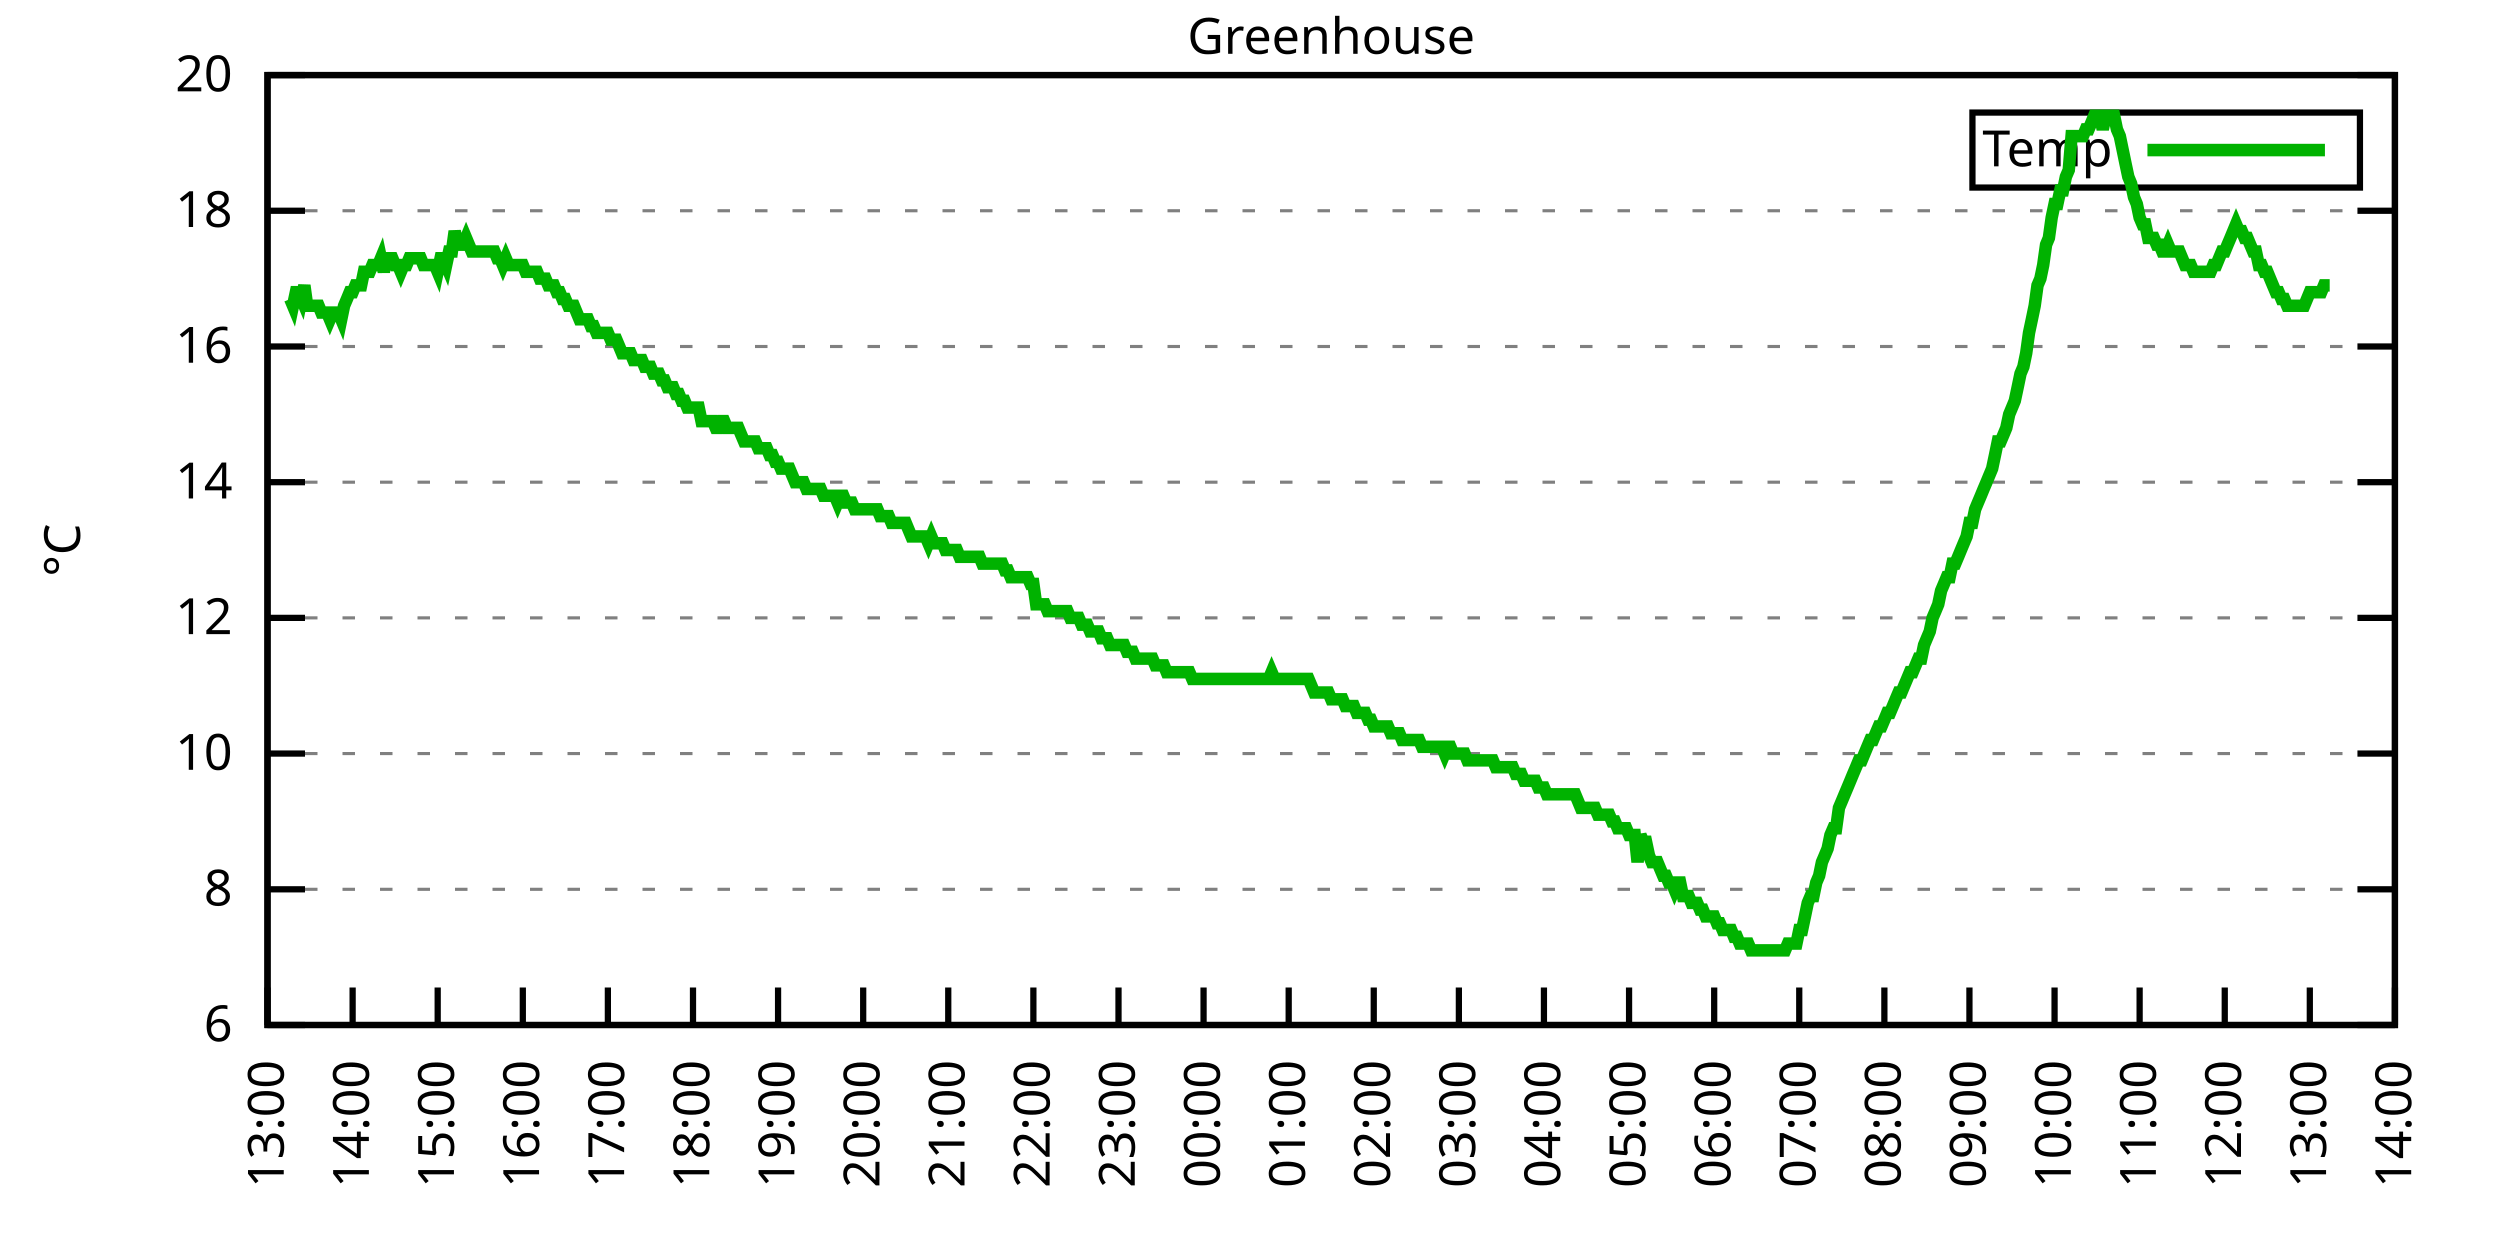
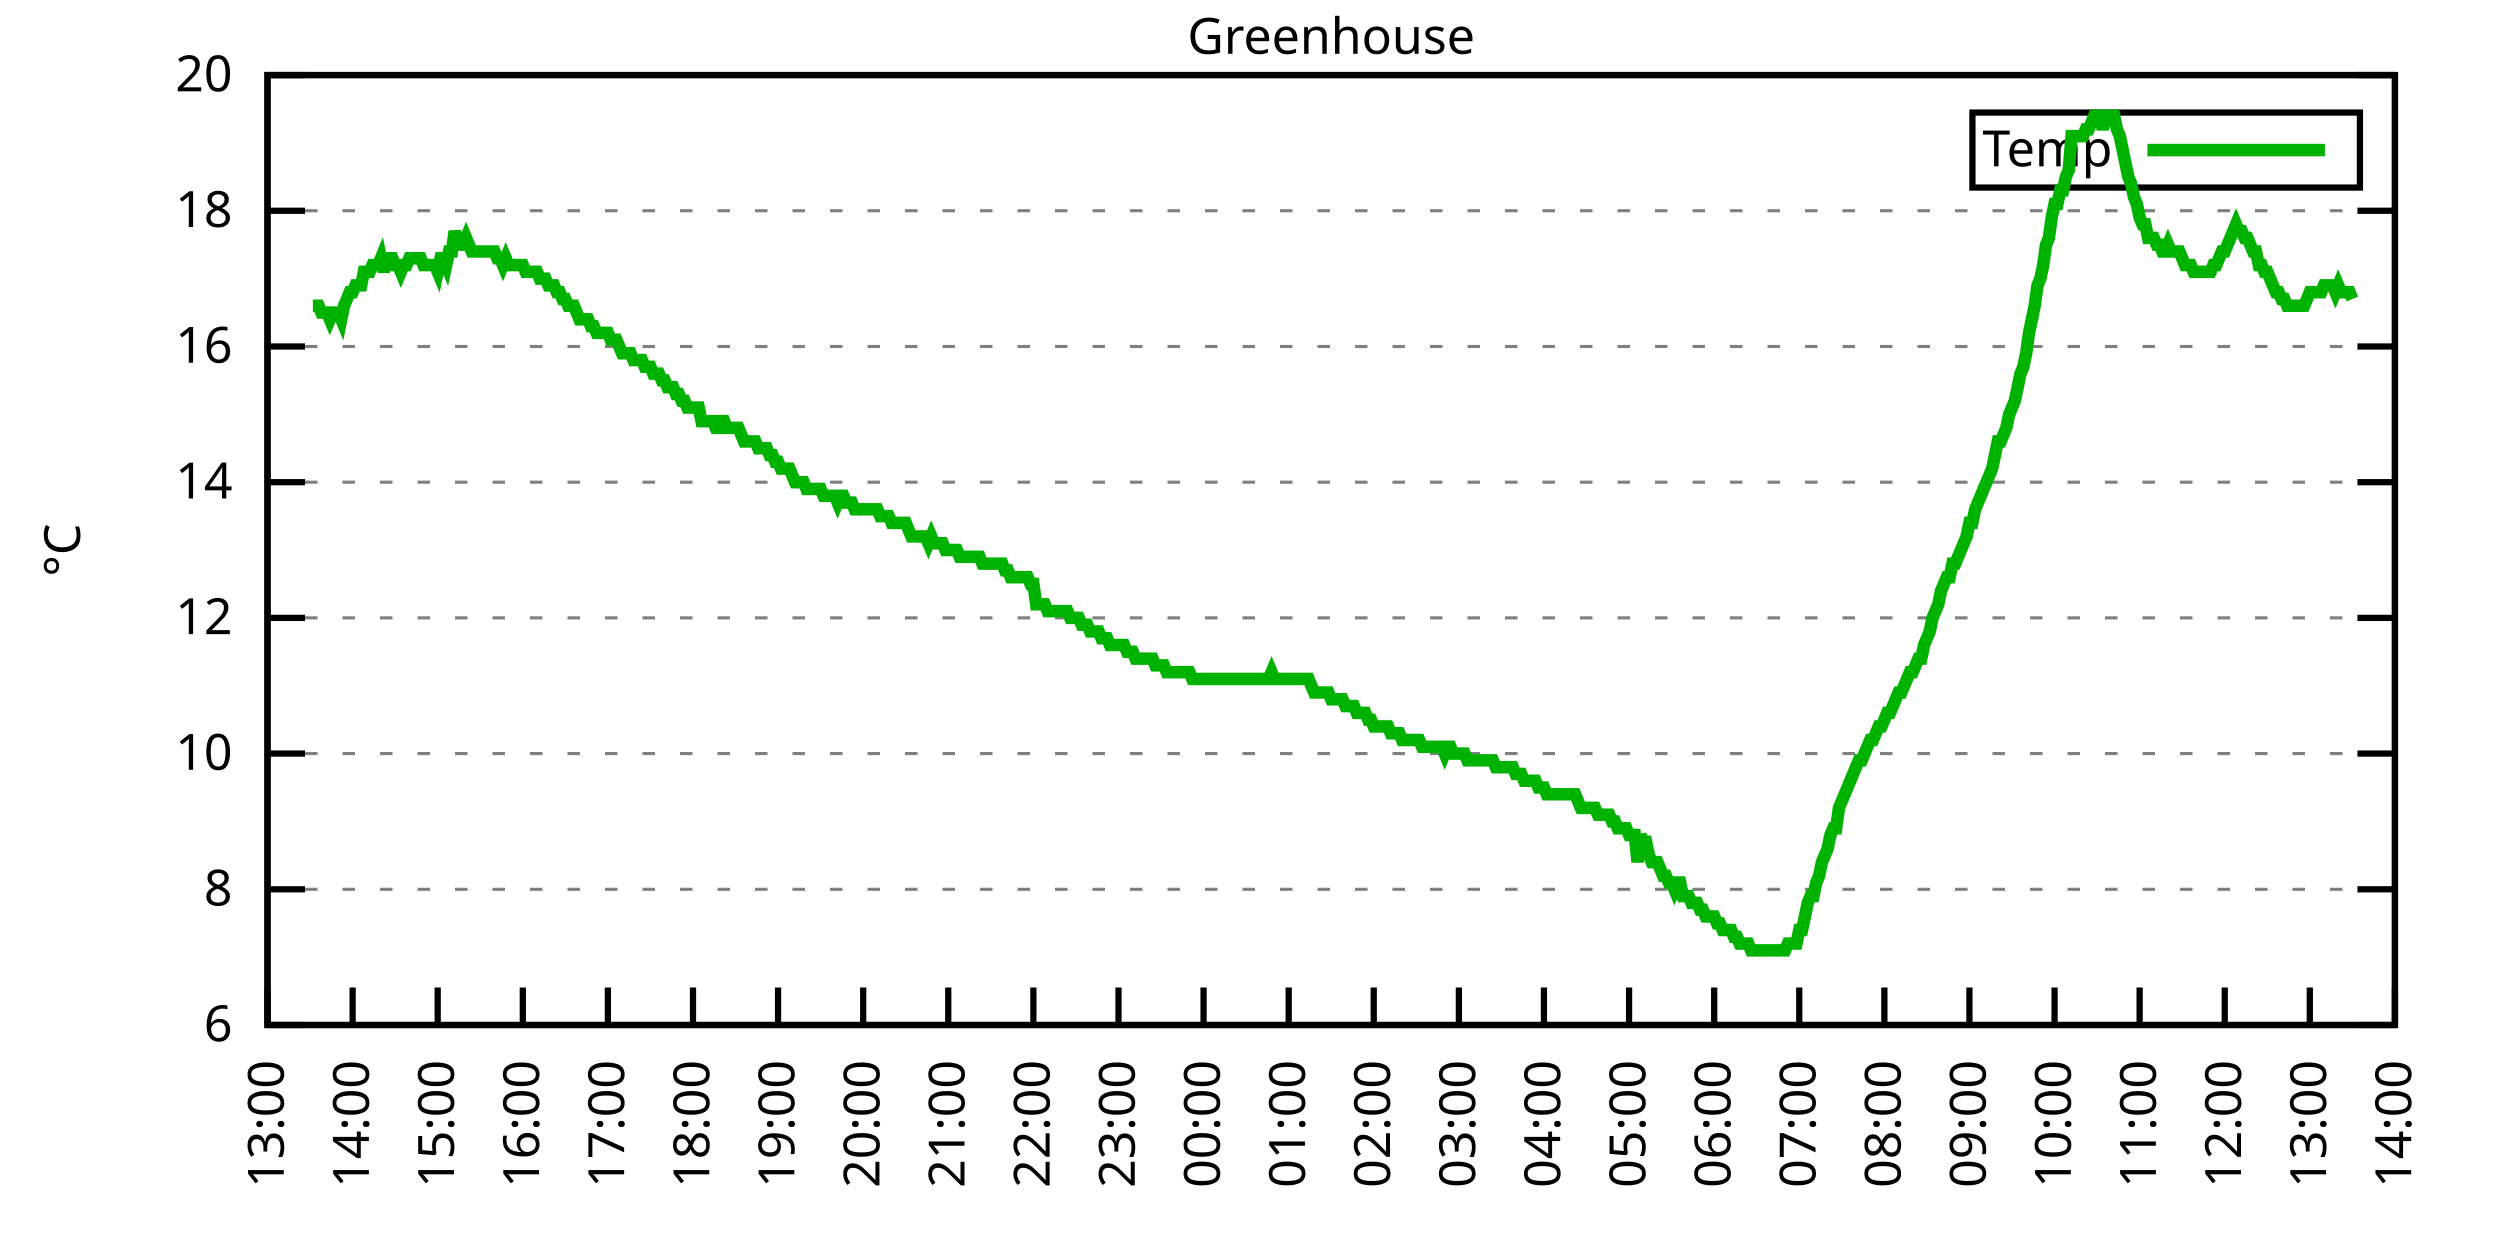
<svg xmlns="http://www.w3.org/2000/svg" xmlns:xlink="http://www.w3.org/1999/xlink" width="400" height="200" viewBox="0 0 400 200">
  <g id="gnuplot_canvas">
    <rect x="0" y="0" width="400" height="200" fill="none" />
    <defs>
      <circle id="gpDot" r="0.5" stroke-width="0.5" stroke="currentColor" />
      <path id="gpPt0" stroke-width="0.333" stroke="currentColor" d="M-1,0 h2 M0,-1 v2" />
      <path id="gpPt1" stroke-width="0.333" stroke="currentColor" d="M-1,-1 L1,1 M1,-1 L-1,1" />
      <path id="gpPt2" stroke-width="0.333" stroke="currentColor" d="M-1,0 L1,0 M0,-1 L0,1 M-1,-1 L1,1 M-1,1 L1,-1" />
      <rect id="gpPt3" stroke-width="0.333" stroke="currentColor" x="-1" y="-1" width="2" height="2" />
      <rect id="gpPt4" stroke-width="0.333" stroke="currentColor" fill="currentColor" x="-1" y="-1" width="2" height="2" />
      <circle id="gpPt5" stroke-width="0.333" stroke="currentColor" cx="0" cy="0" r="1" />
      <use xlink:href="#gpPt5" id="gpPt6" fill="currentColor" stroke="none" />
      <path id="gpPt7" stroke-width="0.333" stroke="currentColor" d="M0,-1.33 L-1.33,0.67 L1.33,0.67 z" />
      <use xlink:href="#gpPt7" id="gpPt8" fill="currentColor" stroke="none" />
      <use xlink:href="#gpPt7" id="gpPt9" stroke="currentColor" transform="rotate(180)" />
      <use xlink:href="#gpPt9" id="gpPt10" fill="currentColor" stroke="none" />
      <use xlink:href="#gpPt3" id="gpPt11" stroke="currentColor" transform="rotate(45)" />
      <use xlink:href="#gpPt11" id="gpPt12" fill="currentColor" stroke="none" />
      <path id="gpPt13" stroke-width="0.333" stroke="currentColor" d="M0,1.330 L1.265,0.411 L0.782,-1.067 L-0.782,-1.076 L-1.265,0.411 z" />
      <use xlink:href="#gpPt13" id="gpPt14" fill="currentColor" stroke="none" />
      <filter id="textbox" filterUnits="objectBoundingBox" x="0" y="0" height="1" width="1">
        <feFlood flood-color="white" flood-opacity="1" result="bgnd" />
        <feComposite in="SourceGraphic" in2="bgnd" operator="atop" />
      </filter>
      <filter id="greybox" filterUnits="objectBoundingBox" x="0" y="0" height="1" width="1">
        <feFlood flood-color="lightgrey" flood-opacity="1" result="grey" />
        <feComposite in="SourceGraphic" in2="grey" operator="atop" />
      </filter>
    </defs>
    <g fill="none" color="white" stroke="currentColor" stroke-width="1.00" stroke-linecap="butt" stroke-linejoin="miter">
</g>
    <g fill="none" color="black" stroke="currentColor" stroke-width="1.00" stroke-linecap="butt" stroke-linejoin="miter">
      <g stroke="none" shape-rendering="crispEdges">
        <polygon fill="rgb(255, 255, 255)" points="42.80,164.00 383.18,164.00 383.18,12.02 42.80,12.02 " />
      </g>
    </g>
    <g fill="none" color="black" stroke="currentColor" stroke-width="1.00" stroke-linecap="butt" stroke-linejoin="miter">
</g>
    <g fill="none" color="black" stroke="black" stroke-width="0.50" stroke-linecap="butt" stroke-linejoin="miter">
</g>
    <g fill="none" color="gray" stroke="currentColor" stroke-width="0.50" stroke-linecap="butt" stroke-linejoin="miter">
      <path stroke="gray" stroke-dasharray="2,4" class="gridline" d="M42.80,164.00 L383.19,164.00  " />
    </g>
    <g fill="none" color="gray" stroke="gray" stroke-width="1.00" stroke-linecap="butt" stroke-linejoin="miter">
</g>
    <g fill="none" color="black" stroke="currentColor" stroke-width="1.00" stroke-linecap="butt" stroke-linejoin="miter">
      <path stroke="black" d="M42.80,164.00 L48.80,164.00 M383.19,164.00 L377.19,164.00  " />
      <g transform="translate(37.20,166.60)" stroke="none" fill="black" font-family="Sans" font-size="8.00" text-anchor="end">
        <text>
          <tspan font-family="Sans"> 6</tspan>
        </text>
      </g>
    </g>
    <g fill="none" color="black" stroke="currentColor" stroke-width="1.00" stroke-linecap="butt" stroke-linejoin="miter">
</g>
    <g fill="none" color="black" stroke="black" stroke-width="0.50" stroke-linecap="butt" stroke-linejoin="miter">
</g>
    <g fill="none" color="gray" stroke="currentColor" stroke-width="0.50" stroke-linecap="butt" stroke-linejoin="miter">
      <path stroke="gray" stroke-dasharray="2,4" class="gridline" d="M42.80,142.29 L383.19,142.29  " />
    </g>
    <g fill="none" color="gray" stroke="gray" stroke-width="1.00" stroke-linecap="butt" stroke-linejoin="miter">
</g>
    <g fill="none" color="black" stroke="currentColor" stroke-width="1.00" stroke-linecap="butt" stroke-linejoin="miter">
      <path stroke="black" d="M42.80,142.29 L48.80,142.29 M383.19,142.29 L377.19,142.29  " />
      <g transform="translate(37.20,144.89)" stroke="none" fill="black" font-family="Sans" font-size="8.00" text-anchor="end">
        <text>
          <tspan font-family="Sans"> 8</tspan>
        </text>
      </g>
    </g>
    <g fill="none" color="black" stroke="currentColor" stroke-width="1.00" stroke-linecap="butt" stroke-linejoin="miter">
</g>
    <g fill="none" color="black" stroke="black" stroke-width="0.50" stroke-linecap="butt" stroke-linejoin="miter">
</g>
    <g fill="none" color="gray" stroke="currentColor" stroke-width="0.50" stroke-linecap="butt" stroke-linejoin="miter">
      <path stroke="gray" stroke-dasharray="2,4" class="gridline" d="M42.80,120.57 L383.19,120.57  " />
    </g>
    <g fill="none" color="gray" stroke="gray" stroke-width="1.00" stroke-linecap="butt" stroke-linejoin="miter">
</g>
    <g fill="none" color="black" stroke="currentColor" stroke-width="1.00" stroke-linecap="butt" stroke-linejoin="miter">
      <path stroke="black" d="M42.80,120.57 L48.80,120.57 M383.19,120.57 L377.19,120.57  " />
      <g transform="translate(37.20,123.17)" stroke="none" fill="black" font-family="Sans" font-size="8.00" text-anchor="end">
        <text>
          <tspan font-family="Sans"> 10</tspan>
        </text>
      </g>
    </g>
    <g fill="none" color="black" stroke="currentColor" stroke-width="1.00" stroke-linecap="butt" stroke-linejoin="miter">
</g>
    <g fill="none" color="black" stroke="black" stroke-width="0.50" stroke-linecap="butt" stroke-linejoin="miter">
</g>
    <g fill="none" color="gray" stroke="currentColor" stroke-width="0.50" stroke-linecap="butt" stroke-linejoin="miter">
      <path stroke="gray" stroke-dasharray="2,4" class="gridline" d="M42.80,98.86 L383.19,98.86  " />
    </g>
    <g fill="none" color="gray" stroke="gray" stroke-width="1.00" stroke-linecap="butt" stroke-linejoin="miter">
</g>
    <g fill="none" color="black" stroke="currentColor" stroke-width="1.00" stroke-linecap="butt" stroke-linejoin="miter">
      <path stroke="black" d="M42.80,98.86 L48.80,98.86 M383.19,98.86 L377.19,98.86  " />
      <g transform="translate(37.20,101.46)" stroke="none" fill="black" font-family="Sans" font-size="8.00" text-anchor="end">
        <text>
          <tspan font-family="Sans"> 12</tspan>
        </text>
      </g>
    </g>
    <g fill="none" color="black" stroke="currentColor" stroke-width="1.00" stroke-linecap="butt" stroke-linejoin="miter">
</g>
    <g fill="none" color="black" stroke="black" stroke-width="0.50" stroke-linecap="butt" stroke-linejoin="miter">
</g>
    <g fill="none" color="gray" stroke="currentColor" stroke-width="0.50" stroke-linecap="butt" stroke-linejoin="miter">
      <path stroke="gray" stroke-dasharray="2,4" class="gridline" d="M42.80,77.15 L383.19,77.15  " />
    </g>
    <g fill="none" color="gray" stroke="gray" stroke-width="1.00" stroke-linecap="butt" stroke-linejoin="miter">
</g>
    <g fill="none" color="black" stroke="currentColor" stroke-width="1.00" stroke-linecap="butt" stroke-linejoin="miter">
      <path stroke="black" d="M42.80,77.15 L48.80,77.15 M383.19,77.15 L377.19,77.15  " />
      <g transform="translate(37.20,79.75)" stroke="none" fill="black" font-family="Sans" font-size="8.00" text-anchor="end">
        <text>
          <tspan font-family="Sans"> 14</tspan>
        </text>
      </g>
    </g>
    <g fill="none" color="black" stroke="currentColor" stroke-width="1.00" stroke-linecap="butt" stroke-linejoin="miter">
</g>
    <g fill="none" color="black" stroke="black" stroke-width="0.50" stroke-linecap="butt" stroke-linejoin="miter">
</g>
    <g fill="none" color="gray" stroke="currentColor" stroke-width="0.50" stroke-linecap="butt" stroke-linejoin="miter">
      <path stroke="gray" stroke-dasharray="2,4" class="gridline" d="M42.80,55.44 L383.19,55.44  " />
    </g>
    <g fill="none" color="gray" stroke="gray" stroke-width="1.00" stroke-linecap="butt" stroke-linejoin="miter">
</g>
    <g fill="none" color="black" stroke="currentColor" stroke-width="1.00" stroke-linecap="butt" stroke-linejoin="miter">
      <path stroke="black" d="M42.80,55.44 L48.80,55.44 M383.19,55.44 L377.19,55.44  " />
      <g transform="translate(37.20,58.04)" stroke="none" fill="black" font-family="Sans" font-size="8.00" text-anchor="end">
        <text>
          <tspan font-family="Sans"> 16</tspan>
        </text>
      </g>
    </g>
    <g fill="none" color="black" stroke="currentColor" stroke-width="1.00" stroke-linecap="butt" stroke-linejoin="miter">
</g>
    <g fill="none" color="black" stroke="black" stroke-width="0.50" stroke-linecap="butt" stroke-linejoin="miter">
</g>
    <g fill="none" color="gray" stroke="currentColor" stroke-width="0.50" stroke-linecap="butt" stroke-linejoin="miter">
      <path stroke="gray" stroke-dasharray="2,4" class="gridline" d="M42.80,33.72 L383.19,33.72  " />
    </g>
    <g fill="none" color="gray" stroke="gray" stroke-width="1.00" stroke-linecap="butt" stroke-linejoin="miter">
</g>
    <g fill="none" color="black" stroke="currentColor" stroke-width="1.00" stroke-linecap="butt" stroke-linejoin="miter">
      <path stroke="black" d="M42.80,33.72 L48.80,33.72 M383.19,33.72 L377.19,33.72  " />
      <g transform="translate(37.20,36.32)" stroke="none" fill="black" font-family="Sans" font-size="8.00" text-anchor="end">
        <text>
          <tspan font-family="Sans"> 18</tspan>
        </text>
      </g>
    </g>
    <g fill="none" color="black" stroke="currentColor" stroke-width="1.00" stroke-linecap="butt" stroke-linejoin="miter">
</g>
    <g fill="none" color="black" stroke="black" stroke-width="0.50" stroke-linecap="butt" stroke-linejoin="miter">
</g>
    <g fill="none" color="gray" stroke="currentColor" stroke-width="0.50" stroke-linecap="butt" stroke-linejoin="miter">
      <path stroke="gray" stroke-dasharray="2,4" class="gridline" d="M42.80,12.01 L383.19,12.01  " />
    </g>
    <g fill="none" color="gray" stroke="gray" stroke-width="1.00" stroke-linecap="butt" stroke-linejoin="miter">
</g>
    <g fill="none" color="black" stroke="currentColor" stroke-width="1.00" stroke-linecap="butt" stroke-linejoin="miter">
      <path stroke="black" d="M42.80,12.01 L48.80,12.01 M383.19,12.01 L377.19,12.01  " />
      <g transform="translate(37.20,14.61)" stroke="none" fill="black" font-family="Sans" font-size="8.00" text-anchor="end">
        <text>
          <tspan font-family="Sans"> 20</tspan>
        </text>
      </g>
    </g>
    <g fill="none" color="black" stroke="currentColor" stroke-width="1.00" stroke-linecap="butt" stroke-linejoin="miter">
      <path stroke="black" d="M42.80,164.00 L42.80,158.00  " />
      <g transform="translate(45.40,169.60) rotate(270.00)" stroke="none" fill="black" font-family="Sans" font-size="8.00" text-anchor="end">
        <text>
          <tspan font-family="Sans">13:00</tspan>
        </text>
      </g>
    </g>
    <g fill="none" color="black" stroke="currentColor" stroke-width="1.00" stroke-linecap="butt" stroke-linejoin="miter">
      <path stroke="black" d="M56.42,164.00 L56.42,158.00  " />
      <g transform="translate(59.02,169.60) rotate(270.00)" stroke="none" fill="black" font-family="Sans" font-size="8.00" text-anchor="end">
        <text>
          <tspan font-family="Sans">14:00</tspan>
        </text>
      </g>
    </g>
    <g fill="none" color="black" stroke="currentColor" stroke-width="1.00" stroke-linecap="butt" stroke-linejoin="miter">
      <path stroke="black" d="M70.03,164.00 L70.03,158.00  " />
      <g transform="translate(72.63,169.60) rotate(270.00)" stroke="none" fill="black" font-family="Sans" font-size="8.00" text-anchor="end">
        <text>
          <tspan font-family="Sans">15:00</tspan>
        </text>
      </g>
    </g>
    <g fill="none" color="black" stroke="currentColor" stroke-width="1.00" stroke-linecap="butt" stroke-linejoin="miter">
      <path stroke="black" d="M83.65,164.00 L83.65,158.00  " />
      <g transform="translate(86.25,169.60) rotate(270.00)" stroke="none" fill="black" font-family="Sans" font-size="8.00" text-anchor="end">
        <text>
          <tspan font-family="Sans">16:00</tspan>
        </text>
      </g>
    </g>
    <g fill="none" color="black" stroke="currentColor" stroke-width="1.00" stroke-linecap="butt" stroke-linejoin="miter">
      <path stroke="black" d="M97.26,164.00 L97.26,158.00  " />
      <g transform="translate(99.86,169.60) rotate(270.00)" stroke="none" fill="black" font-family="Sans" font-size="8.00" text-anchor="end">
        <text>
          <tspan font-family="Sans">17:00</tspan>
        </text>
      </g>
    </g>
    <g fill="none" color="black" stroke="currentColor" stroke-width="1.00" stroke-linecap="butt" stroke-linejoin="miter">
      <path stroke="black" d="M110.88,164.00 L110.88,158.00  " />
      <g transform="translate(113.48,169.60) rotate(270.00)" stroke="none" fill="black" font-family="Sans" font-size="8.00" text-anchor="end">
        <text>
          <tspan font-family="Sans">18:00</tspan>
        </text>
      </g>
    </g>
    <g fill="none" color="black" stroke="currentColor" stroke-width="1.00" stroke-linecap="butt" stroke-linejoin="miter">
      <path stroke="black" d="M124.49,164.00 L124.49,158.00  " />
      <g transform="translate(127.09,169.60) rotate(270.00)" stroke="none" fill="black" font-family="Sans" font-size="8.00" text-anchor="end">
        <text>
          <tspan font-family="Sans">19:00</tspan>
        </text>
      </g>
    </g>
    <g fill="none" color="black" stroke="currentColor" stroke-width="1.00" stroke-linecap="butt" stroke-linejoin="miter">
      <path stroke="black" d="M138.11,164.00 L138.11,158.00  " />
      <g transform="translate(140.71,169.60) rotate(270.00)" stroke="none" fill="black" font-family="Sans" font-size="8.00" text-anchor="end">
        <text>
          <tspan font-family="Sans">20:00</tspan>
        </text>
      </g>
    </g>
    <g fill="none" color="black" stroke="currentColor" stroke-width="1.00" stroke-linecap="butt" stroke-linejoin="miter">
      <path stroke="black" d="M151.72,164.00 L151.72,158.00  " />
      <g transform="translate(154.32,169.60) rotate(270.00)" stroke="none" fill="black" font-family="Sans" font-size="8.00" text-anchor="end">
        <text>
          <tspan font-family="Sans">21:00</tspan>
        </text>
      </g>
    </g>
    <g fill="none" color="black" stroke="currentColor" stroke-width="1.00" stroke-linecap="butt" stroke-linejoin="miter">
      <path stroke="black" d="M165.34,164.00 L165.34,158.00  " />
      <g transform="translate(167.94,169.60) rotate(270.00)" stroke="none" fill="black" font-family="Sans" font-size="8.00" text-anchor="end">
        <text>
          <tspan font-family="Sans">22:00</tspan>
        </text>
      </g>
    </g>
    <g fill="none" color="black" stroke="currentColor" stroke-width="1.00" stroke-linecap="butt" stroke-linejoin="miter">
      <path stroke="black" d="M178.96,164.00 L178.96,158.00  " />
      <g transform="translate(181.56,169.60) rotate(270.00)" stroke="none" fill="black" font-family="Sans" font-size="8.00" text-anchor="end">
        <text>
          <tspan font-family="Sans">23:00</tspan>
        </text>
      </g>
    </g>
    <g fill="none" color="black" stroke="currentColor" stroke-width="1.00" stroke-linecap="butt" stroke-linejoin="miter">
      <path stroke="black" d="M192.57,164.00 L192.57,158.00  " />
      <g transform="translate(195.17,169.60) rotate(270.00)" stroke="none" fill="black" font-family="Sans" font-size="8.00" text-anchor="end">
        <text>
          <tspan font-family="Sans">00:00</tspan>
        </text>
      </g>
    </g>
    <g fill="none" color="black" stroke="currentColor" stroke-width="1.00" stroke-linecap="butt" stroke-linejoin="miter">
      <path stroke="black" d="M206.19,164.00 L206.19,158.00  " />
      <g transform="translate(208.79,169.60) rotate(270.00)" stroke="none" fill="black" font-family="Sans" font-size="8.00" text-anchor="end">
        <text>
          <tspan font-family="Sans">01:00</tspan>
        </text>
      </g>
    </g>
    <g fill="none" color="black" stroke="currentColor" stroke-width="1.00" stroke-linecap="butt" stroke-linejoin="miter">
      <path stroke="black" d="M219.80,164.00 L219.80,158.00  " />
      <g transform="translate(222.40,169.60) rotate(270.00)" stroke="none" fill="black" font-family="Sans" font-size="8.00" text-anchor="end">
        <text>
          <tspan font-family="Sans">02:00</tspan>
        </text>
      </g>
    </g>
    <g fill="none" color="black" stroke="currentColor" stroke-width="1.00" stroke-linecap="butt" stroke-linejoin="miter">
      <path stroke="black" d="M233.42,164.00 L233.42,158.00  " />
      <g transform="translate(236.02,169.60) rotate(270.00)" stroke="none" fill="black" font-family="Sans" font-size="8.00" text-anchor="end">
        <text>
          <tspan font-family="Sans">03:00</tspan>
        </text>
      </g>
    </g>
    <g fill="none" color="black" stroke="currentColor" stroke-width="1.00" stroke-linecap="butt" stroke-linejoin="miter">
      <path stroke="black" d="M247.03,164.00 L247.03,158.00  " />
      <g transform="translate(249.63,169.60) rotate(270.00)" stroke="none" fill="black" font-family="Sans" font-size="8.00" text-anchor="end">
        <text>
          <tspan font-family="Sans">04:00</tspan>
        </text>
      </g>
    </g>
    <g fill="none" color="black" stroke="currentColor" stroke-width="1.00" stroke-linecap="butt" stroke-linejoin="miter">
      <path stroke="black" d="M260.65,164.00 L260.65,158.00  " />
      <g transform="translate(263.25,169.60) rotate(270.00)" stroke="none" fill="black" font-family="Sans" font-size="8.00" text-anchor="end">
        <text>
          <tspan font-family="Sans">05:00</tspan>
        </text>
      </g>
    </g>
    <g fill="none" color="black" stroke="currentColor" stroke-width="1.00" stroke-linecap="butt" stroke-linejoin="miter">
      <path stroke="black" d="M274.27,164.00 L274.27,158.00  " />
      <g transform="translate(276.87,169.60) rotate(270.00)" stroke="none" fill="black" font-family="Sans" font-size="8.00" text-anchor="end">
        <text>
          <tspan font-family="Sans">06:00</tspan>
        </text>
      </g>
    </g>
    <g fill="none" color="black" stroke="currentColor" stroke-width="1.00" stroke-linecap="butt" stroke-linejoin="miter">
      <path stroke="black" d="M287.88,164.00 L287.88,158.00  " />
      <g transform="translate(290.48,169.60) rotate(270.00)" stroke="none" fill="black" font-family="Sans" font-size="8.00" text-anchor="end">
        <text>
          <tspan font-family="Sans">07:00</tspan>
        </text>
      </g>
    </g>
    <g fill="none" color="black" stroke="currentColor" stroke-width="1.00" stroke-linecap="butt" stroke-linejoin="miter">
      <path stroke="black" d="M301.50,164.00 L301.50,158.00  " />
      <g transform="translate(304.10,169.60) rotate(270.00)" stroke="none" fill="black" font-family="Sans" font-size="8.00" text-anchor="end">
        <text>
          <tspan font-family="Sans">08:00</tspan>
        </text>
      </g>
    </g>
    <g fill="none" color="black" stroke="currentColor" stroke-width="1.00" stroke-linecap="butt" stroke-linejoin="miter">
      <path stroke="black" d="M315.11,164.00 L315.11,158.00  " />
      <g transform="translate(317.71,169.60) rotate(270.00)" stroke="none" fill="black" font-family="Sans" font-size="8.00" text-anchor="end">
        <text>
          <tspan font-family="Sans">09:00</tspan>
        </text>
      </g>
    </g>
    <g fill="none" color="black" stroke="currentColor" stroke-width="1.00" stroke-linecap="butt" stroke-linejoin="miter">
      <path stroke="black" d="M328.73,164.00 L328.73,158.00  " />
      <g transform="translate(331.33,169.60) rotate(270.00)" stroke="none" fill="black" font-family="Sans" font-size="8.00" text-anchor="end">
        <text>
          <tspan font-family="Sans">10:00</tspan>
        </text>
      </g>
    </g>
    <g fill="none" color="black" stroke="currentColor" stroke-width="1.00" stroke-linecap="butt" stroke-linejoin="miter">
      <path stroke="black" d="M342.34,164.00 L342.34,158.00  " />
      <g transform="translate(344.94,169.60) rotate(270.00)" stroke="none" fill="black" font-family="Sans" font-size="8.00" text-anchor="end">
        <text>
          <tspan font-family="Sans">11:00</tspan>
        </text>
      </g>
    </g>
    <g fill="none" color="black" stroke="currentColor" stroke-width="1.00" stroke-linecap="butt" stroke-linejoin="miter">
      <path stroke="black" d="M355.96,164.00 L355.96,158.00  " />
      <g transform="translate(358.56,169.60) rotate(270.00)" stroke="none" fill="black" font-family="Sans" font-size="8.00" text-anchor="end">
        <text>
          <tspan font-family="Sans">12:00</tspan>
        </text>
      </g>
    </g>
    <g fill="none" color="black" stroke="currentColor" stroke-width="1.00" stroke-linecap="butt" stroke-linejoin="miter">
      <path stroke="black" d="M369.57,164.00 L369.57,158.00  " />
      <g transform="translate(372.17,169.60) rotate(270.00)" stroke="none" fill="black" font-family="Sans" font-size="8.00" text-anchor="end">
        <text>
          <tspan font-family="Sans">13:00</tspan>
        </text>
      </g>
    </g>
    <g fill="none" color="black" stroke="currentColor" stroke-width="1.00" stroke-linecap="butt" stroke-linejoin="miter">
      <path stroke="black" d="M383.19,164.00 L383.19,158.00  " />
      <g transform="translate(385.79,169.60) rotate(270.00)" stroke="none" fill="black" font-family="Sans" font-size="8.00" text-anchor="end">
        <text>
          <tspan font-family="Sans">14:00</tspan>
        </text>
      </g>
    </g>
    <g fill="none" color="black" stroke="currentColor" stroke-width="1.00" stroke-linecap="butt" stroke-linejoin="miter">
</g>
    <g fill="none" color="black" stroke="currentColor" stroke-width="1.00" stroke-linecap="butt" stroke-linejoin="miter">
      <path stroke="black" d="M42.80,12.01 L42.80,164.00 L383.19,164.00 L383.19,12.01 L42.80,12.01 Z  " />
    </g>
    <g fill="none" color="black" stroke="currentColor" stroke-width="1.00" stroke-linecap="butt" stroke-linejoin="miter">
</g>
    <g fill="none" color="black" stroke="currentColor" stroke-width="1.00" stroke-linecap="butt" stroke-linejoin="miter">
      <path stroke="black" d="M315.59,30.01 L315.59,18.01 L377.59,18.01 L377.59,30.01 L315.59,30.01 Z  " />
    </g>
    <g id="Greenhouse_plot_1">
      <g fill="none" color="white" stroke="black" stroke-width="2.00" stroke-linecap="butt" stroke-linejoin="miter">
</g>
      <g fill="none" color="black" stroke="currentColor" stroke-width="2.00" stroke-linecap="butt" stroke-linejoin="miter">
        <g transform="translate(337.99,26.61)" stroke="none" fill="black" font-family="Sans" font-size="8.00" text-anchor="end">
          <text>
            <tspan font-family="Sans">Temp</tspan>
          </text>
        </g>
      </g>
      <g fill="none" color="black" stroke="currentColor" stroke-width="2.00" stroke-linecap="butt" stroke-linejoin="miter">
-         <path stroke="rgb(  0, 178,   0)" d="M343.59,24.01 L371.99,24.01 M46.43,47.84 L46.88,48.92 L47.34,46.75 L47.79,46.75 L48.25,47.84 L48.70,45.66   L49.15,48.92 L49.61,48.92 L50.06,48.92 L50.52,48.92 L50.97,48.92 L51.42,50.01 L51.88,50.01 L52.33,50.01   L52.78,51.09 L53.24,50.01 L53.69,50.01 L54.15,50.01 L54.60,51.09 L55.05,48.92 L55.51,47.84 L55.96,46.75   L56.42,46.75 L56.87,45.66 L57.32,45.66 L57.78,45.66 L58.23,43.49 L58.68,43.49 L59.14,43.49 L59.59,42.41   L60.05,42.41 L60.50,42.41 L60.95,41.32 L61.41,43.49 L61.86,41.32 L62.32,41.32 L62.77,41.32 L63.22,42.41   L63.68,42.41 L64.13,43.49 L64.58,42.41 L65.04,42.41 L65.49,41.32 L65.95,41.32 L66.40,41.32 L66.85,41.32   L67.31,41.32 L67.76,42.41 L68.22,42.41 L68.67,42.41 L69.12,42.41 L69.58,42.41 L70.03,43.49 L70.49,41.32   L70.94,41.32 L71.39,42.41 L71.85,40.24 L72.30,40.24 L72.75,36.98 L73.21,39.15 L73.66,39.15 L74.12,39.15   L74.57,38.07 L75.02,39.15 L75.48,40.24 L75.93,40.24 L76.39,40.24 L76.84,40.24 L77.29,40.24 L77.75,40.24   L78.20,40.24 L78.65,40.24 L79.11,40.24 L79.56,41.32 L80.02,41.32 L80.47,42.41 L80.92,41.32 L81.38,42.41   L81.83,42.41 L82.29,42.41 L82.74,42.41 L83.19,42.41 L83.65,42.41 L84.10,43.49 L84.55,43.49 L85.01,43.49   L85.46,43.49 L85.92,43.49 L86.37,44.58 L86.82,44.58 L87.28,44.58 L87.73,45.66 L88.19,45.66 L88.64,45.66   L89.09,46.75 L89.55,46.75 L90.00,47.84 L90.45,47.84 L90.91,48.92 L91.36,48.92 L91.82,48.92 L92.27,50.01   L92.72,51.09 L93.18,51.09 L93.63,51.09 L94.09,51.09 L94.54,52.18 L94.99,52.18 L95.45,53.26 L95.90,53.26   L96.35,53.26 L96.81,53.26 L97.26,53.26 L97.72,54.35 L98.17,54.35 L98.62,54.35 L99.08,55.44 L99.53,56.52   L99.99,56.52 L100.44,56.52 L100.89,56.52 L101.35,57.61 L101.80,57.61 L102.25,57.61 L102.71,57.61 L103.16,58.69   L103.62,58.69 L104.07,58.69 L104.52,59.78 L104.98,59.78 L105.43,59.78 L105.89,60.86 L106.34,60.86 L106.79,61.95   L107.25,61.95 L107.70,61.95 L108.15,63.04 L108.61,63.04 L109.06,64.12 L109.52,64.12 L109.97,65.21 L110.42,65.21   L110.88,65.21 L111.33,65.21 L111.79,65.21 L112.24,67.38 L112.69,67.38 L113.15,67.38 L113.60,67.38 L114.05,67.38   L114.51,68.46 L114.96,68.46 L115.42,67.38 L115.87,67.38 L116.32,68.46 L116.78,68.46 L117.23,68.46 L117.69,68.46   L118.14,68.46 L118.59,69.55 L119.05,70.63 L119.50,70.63 L119.96,70.63 L120.41,70.63 L120.86,70.63 L121.32,71.72   L121.77,71.72 L122.22,71.72 L122.68,71.72 L123.13,72.81 L123.59,72.81 L124.04,73.89 L124.49,73.89 L124.95,74.98   L125.40,74.98 L125.86,74.98 L126.31,74.98 L126.76,76.06 L127.22,77.15 L127.67,77.15 L128.12,77.15 L128.58,77.15   L129.03,78.23 L129.49,78.23 L129.94,78.23 L130.39,78.23 L130.85,78.23 L131.30,78.23 L131.76,79.32 L132.21,79.32   L132.66,79.32 L133.12,79.32 L133.57,79.32 L134.02,80.41 L134.48,79.32 L134.93,79.32 L135.39,80.41 L135.84,80.41   L136.29,80.41 L136.75,81.49 L137.20,81.49 L137.66,81.49 L138.11,81.49 L138.56,81.49 L139.02,81.49 L139.47,81.49   L139.92,81.49 L140.38,81.49 L140.83,82.58 L141.29,82.58 L141.74,82.58 L142.19,82.58 L142.65,83.66 L143.10,83.66   L143.56,83.66 L144.01,83.66 L144.46,83.66 L144.92,83.66 L145.37,84.75 L145.82,85.83 L146.28,85.83 L146.73,85.83   L147.19,85.83 L147.64,85.83 L148.09,85.83 L148.55,86.92 L149.00,85.83 L149.46,86.92 L149.91,86.92 L150.36,86.92   L150.82,86.92 L151.27,88.00 L151.72,88.00 L152.18,88.00 L152.63,88.00 L153.09,88.00 L153.54,89.09 L153.99,89.09   L154.45,89.09 L154.90,89.09 L155.36,89.09 L155.81,89.09 L156.26,89.09 L156.72,89.09 L157.17,90.18 L157.62,90.18   L158.08,90.18 L158.53,90.18 L158.99,90.18 L159.44,90.18 L159.89,90.18 L160.35,90.18 L160.80,91.26 L161.26,91.26   L161.71,92.35 L162.16,92.35 L162.62,92.35 L163.07,92.35 L163.52,92.35 L163.98,92.35 L164.43,92.35 L164.89,93.43   L165.34,93.43 L165.79,96.69 L166.25,96.69 L166.70,96.69 L167.16,96.69 L167.61,97.78 L168.06,97.78 L168.52,97.78   L168.97,97.78 L169.43,97.78 L169.88,97.78 L170.33,97.78 L170.79,97.78 L171.24,98.86 L171.69,98.86 L172.15,98.86   L172.60,98.86 L173.06,99.95 L173.51,99.95 L173.96,99.95 L174.42,101.03 L174.87,101.03 L175.33,101.03 L175.78,101.03   L176.23,102.12 L176.69,102.12 L177.14,102.12 L177.59,103.20 L178.05,103.20 L178.50,103.20 L178.96,103.20 L179.41,103.20   L179.86,103.20 L180.32,104.29 L180.77,104.29 L181.23,104.29 L181.68,105.38 L182.13,105.38 L182.59,105.38 L183.04,105.38   L183.49,105.38 L183.95,105.38 L184.40,105.38 L184.86,106.46 L185.31,106.46 L185.76,106.46 L186.22,106.46 L186.67,107.55   L187.13,107.55 L187.58,107.55 L188.03,107.55 L188.49,107.55 L188.94,107.55 L189.39,107.55 L189.85,107.55 L190.30,107.55   L190.76,108.63 L191.21,108.63 L191.66,108.63 L192.12,108.63 L192.57,108.63 L193.03,108.63 L193.48,108.63 L193.93,108.63   L194.39,108.63 L194.84,108.63 L195.29,108.63 L195.75,108.63 L196.20,108.63 L196.66,108.63 L197.11,108.63 L197.56,108.63   L198.02,108.63 L198.47,108.63 L198.93,108.63 L199.38,108.63 L199.83,108.63 L200.29,108.63 L200.74,108.63 L201.19,108.63   L201.65,108.63 L202.10,108.63 L202.56,108.63 L203.01,108.63 L203.46,107.55 L203.92,108.63 L204.37,108.63 L204.83,108.63   L205.28,108.63 L205.73,108.63 L206.19,108.63 L206.64,108.63 L207.09,108.63 L207.55,108.63 L208.00,108.63 L208.46,108.63   L208.91,108.63 L209.36,108.63 L209.82,109.72 L210.27,110.80 L210.73,110.80 L211.18,110.80 L211.63,110.80 L212.09,110.80   L212.54,110.80 L213.00,111.89 L213.45,111.89 L213.90,111.89 L214.36,111.89 L214.81,111.89 L215.26,112.97 L215.72,112.97   L216.17,112.97 L216.63,112.97 L217.08,114.06 L217.53,114.06 L217.99,114.06 L218.44,114.06 L218.90,115.15 L219.35,115.15   L219.80,116.23 L220.26,116.23 L220.71,116.23 L221.16,116.23 L221.62,116.23 L222.07,116.23 L222.53,117.32 L222.98,117.32   L223.43,117.32 L223.89,117.32 L224.34,118.40 L224.80,118.40 L225.25,118.40 L225.70,118.40 L226.16,118.40 L226.61,118.40   L227.06,118.40 L227.52,119.49 L227.97,119.49 L228.43,119.49 L228.88,119.49 L229.33,119.49 L229.79,119.49 L230.24,119.49   L230.70,119.49 L231.15,120.57 L231.60,119.49 L232.06,119.49 L232.51,120.57 L232.96,120.57 L233.42,120.57 L233.87,120.57   L234.33,120.57 L234.78,121.66 L235.23,121.66 L235.69,121.66 L236.14,121.66 L236.60,121.66 L237.05,121.66 L237.50,121.66   L237.96,121.66 L238.41,121.66 L238.86,121.66 L239.32,122.75 L239.77,122.75 L240.23,122.75 L240.68,122.75 L241.13,122.75   L241.59,122.75 L242.04,122.75 L242.50,123.83 L242.95,123.83 L243.40,123.83 L243.86,124.92 L244.31,124.92 L244.76,124.92   L245.22,124.92 L245.67,124.92 L246.13,126.00 L246.58,126.00 L247.03,126.00 L247.49,127.09 L247.94,127.09 L248.40,127.09   L248.85,127.09 L249.30,127.09 L249.76,127.09 L250.21,127.09 L250.66,127.09 L251.12,127.09 L251.57,127.09 L252.03,127.09   L252.48,128.17 L252.93,129.26 L253.39,129.26 L253.84,129.26 L254.30,129.26 L254.75,129.26 L255.20,129.26 L255.66,130.35   L256.11,130.35 L256.56,130.35 L257.02,130.35 L257.47,130.35 L257.93,131.43 L258.38,131.43 L258.83,132.52 L259.29,132.52   L259.74,132.52 L260.20,132.52 L260.65,133.60 L261.10,133.60 L261.56,133.60 L262.01,137.94 L262.47,133.60 L262.92,134.69   L263.37,134.69 L263.83,136.86 L264.28,137.94 L264.73,137.94 L265.19,137.94 L265.64,139.03 L266.10,140.12 L266.55,140.12   L267.00,141.20 L267.46,141.20 L267.91,142.29 L268.37,141.20 L268.82,141.20 L269.27,143.37 L269.73,143.37 L270.18,143.37   L270.63,144.46 L271.09,144.46 L271.54,144.46 L272.00,145.54 L272.45,145.54 L272.90,146.63 L273.36,146.63 L273.81,146.63   L274.27,146.63 L274.72,147.72 L275.17,147.72 L275.63,148.80 L276.08,148.80 L276.53,148.80 L276.99,148.80 L277.44,149.89   L277.90,149.89 L278.35,150.97 L278.80,150.97 L279.26,150.97 L279.71,150.97 L280.17,152.06 L280.62,152.06 L281.07,152.06   L281.53,152.06 L281.98,152.06 L282.43,152.06 L282.89,152.06 L283.34,152.06 L283.80,152.06 L284.25,152.06 L284.70,152.06   L285.16,152.06 L285.61,152.06 L286.07,150.97 L286.52,150.97 L286.97,150.97 L287.43,150.97 L287.88,148.80 L288.33,148.80   L288.79,146.63 L289.24,144.46 L289.70,143.37 L290.15,143.37 L290.60,141.20 L291.06,140.12 L291.51,137.94 L291.97,136.86   L292.42,135.77 L292.87,133.60 L293.33,132.52 L293.78,132.52 L294.23,129.26 L294.69,128.17 L295.14,127.09 L295.60,126.00   L296.05,124.92 L296.50,123.83 L296.96,122.75 L297.41,121.66 L297.87,121.66 L298.32,120.57 L298.77,119.49 L299.23,118.40   L299.68,118.40 L300.13,117.32 L300.59,116.23 L301.04,116.23 L301.50,115.15 L301.95,114.06 L302.40,114.06 L302.86,112.97   L303.31,111.89 L303.77,110.80 L304.22,110.80 L304.67,109.72 L305.13,108.63 L305.58,107.55 L306.03,107.55 L306.49,106.46   L306.94,105.38 L307.40,105.38 L307.85,103.20 L308.30,102.12 L308.76,101.03 L309.21,98.86 L309.67,97.78 L310.12,96.69   L310.57,94.52 L311.03,93.43 L311.48,92.35 L311.94,92.35 L312.39,90.18 L312.84,90.18 L313.30,89.09 L313.75,88.00   L314.20,86.92 L314.66,85.83 L315.11,83.66 L315.57,83.66 L316.02,81.49 L316.47,80.41 L316.93,79.32 L317.38,78.23   L317.84,77.15 L318.29,76.06 L318.74,74.98 L319.20,72.81 L319.65,70.63 L320.10,70.63 L320.56,69.55 L321.01,68.46   L321.47,66.29 L321.92,65.21 L322.37,64.12 L322.83,61.95 L323.28,59.78 L323.74,58.69 L324.19,56.52 L324.64,53.26   L325.10,51.09 L325.55,48.92 L326.00,45.66 L326.46,44.58 L326.91,42.41 L327.37,39.15 L327.82,38.07 L328.27,34.81   L328.73,32.64 L329.18,32.64 L329.64,30.47 L330.09,30.47 L330.54,28.29 L331.00,27.21 L331.45,21.78 L331.90,21.78   L332.36,21.78 L332.81,21.78 L333.27,21.78 L333.72,20.70 L334.17,20.70 L334.63,19.61 L335.08,18.52 L335.54,18.52   L335.99,18.52 L336.44,20.70 L336.90,18.52 L337.35,18.52 L337.80,18.52 L338.26,18.52 L338.71,20.70 L339.17,21.78   L339.62,23.95 L340.07,26.12 L340.53,28.29 L340.98,29.38 L341.44,31.55 L341.89,32.64 L342.34,34.81 L342.80,35.89   L343.25,35.89 L343.70,38.07 L344.16,38.07 L344.61,38.07 L345.07,39.15 L345.52,39.15 L345.97,40.24 L346.43,40.24   L346.88,39.15 L347.34,40.24 L347.79,40.24 L348.24,40.24 L348.70,40.24 L349.15,41.32 L349.60,42.41 L350.06,42.41   L350.51,42.41 L350.97,43.49 L351.42,43.49 L351.87,43.49 L352.33,43.49 L352.78,43.49 L353.24,43.49 L353.69,43.49   L354.14,42.41 L354.60,42.41 L355.05,41.32 L355.50,40.24 L355.96,40.24 L356.41,39.15 L356.87,38.07 L357.32,36.98   L357.77,35.89 L358.23,36.98 L358.68,36.98 L359.14,38.07 L359.59,38.07 L360.04,39.15 L360.50,40.24 L360.95,40.24   L361.41,42.41 L361.86,42.41 L362.31,43.49 L362.77,43.49 L363.22,44.58 L363.67,45.66 L364.13,46.75 L364.58,46.75   L365.04,47.84 L365.49,47.84 L365.94,48.92 L366.40,48.92 L366.85,48.92 L367.31,48.92 L367.76,48.92 L368.21,48.92   L368.67,48.92 L369.12,47.84 L369.57,46.75 L370.03,46.75 L370.48,46.75 L370.94,46.75 L371.39,46.75 L371.84,45.66   L372.30,45.66 L372.75,45.66  " />
+         <path stroke="rgb(  0, 178,   0)" d="M343.59,24.01 L371.99,24.01 M50.06,48.92 L50.52,48.92 L50.97,48.92 L51.42,50.01 L51.88,50.01 L52.33,50.01   L52.78,51.09 L53.24,50.01 L53.69,50.01 L54.15,50.01 L54.60,51.09 L55.05,48.92 L55.51,47.84 L55.96,46.75   L56.42,46.75 L56.87,45.66 L57.32,45.66 L57.78,45.66 L58.23,43.49 L58.68,43.49 L59.14,43.49 L59.59,42.41   L60.05,42.41 L60.50,42.41 L60.95,41.32 L61.41,43.49 L61.86,41.32 L62.32,41.32 L62.77,41.32 L63.22,42.41   L63.68,42.41 L64.13,43.49 L64.58,42.41 L65.04,42.41 L65.49,41.32 L65.95,41.32 L66.40,41.32 L66.85,41.32   L67.31,41.32 L67.76,42.41 L68.22,42.41 L68.67,42.41 L69.12,42.41 L69.58,42.41 L70.03,43.49 L70.49,41.32   L70.94,41.32 L71.39,42.41 L71.85,40.24 L72.30,40.24 L72.75,36.98 L73.21,39.15 L73.66,39.15 L74.12,39.15   L74.57,38.07 L75.02,39.15 L75.48,40.24 L75.93,40.24 L76.39,40.24 L76.84,40.24 L77.29,40.24 L77.75,40.24   L78.20,40.24 L78.65,40.24 L79.11,40.24 L79.56,41.32 L80.02,41.32 L80.47,42.41 L80.92,41.32 L81.38,42.41   L81.83,42.41 L82.29,42.41 L82.74,42.41 L83.19,42.41 L83.65,42.41 L84.10,43.49 L84.55,43.49 L85.01,43.49   L85.46,43.49 L85.92,43.49 L86.37,44.58 L86.82,44.58 L87.28,44.58 L87.73,45.66 L88.19,45.66 L88.64,45.66   L89.09,46.75 L89.55,46.75 L90.00,47.84 L90.45,47.84 L90.91,48.92 L91.36,48.92 L91.82,48.92 L92.27,50.01   L92.72,51.09 L93.18,51.09 L93.63,51.09 L94.09,51.09 L94.54,52.18 L94.99,52.18 L95.45,53.26 L95.90,53.26   L96.35,53.26 L96.81,53.26 L97.26,53.26 L97.72,54.35 L98.17,54.35 L98.62,54.35 L99.08,55.44 L99.53,56.52   L99.99,56.52 L100.44,56.52 L100.89,56.52 L101.35,57.61 L101.80,57.61 L102.25,57.61 L102.71,57.61 L103.16,58.69   L103.62,58.69 L104.07,58.69 L104.52,59.78 L104.98,59.78 L105.43,59.78 L105.89,60.86 L106.34,60.86 L106.79,61.95   L107.25,61.95 L107.70,61.95 L108.15,63.04 L108.61,63.04 L109.06,64.12 L109.52,64.12 L109.97,65.21 L110.42,65.21   L110.88,65.21 L111.33,65.21 L111.79,65.21 L112.24,67.38 L112.69,67.38 L113.15,67.38 L113.60,67.38 L114.05,67.38   L114.51,68.46 L114.96,68.46 L115.42,67.38 L115.87,67.38 L116.32,68.46 L116.78,68.46 L117.23,68.46 L117.69,68.46   L118.14,68.46 L118.59,69.55 L119.05,70.63 L119.50,70.63 L119.96,70.63 L120.41,70.63 L120.86,70.63 L121.32,71.72   L121.77,71.72 L122.22,71.72 L122.68,71.72 L123.13,72.81 L123.59,72.81 L124.04,73.89 L124.49,73.89 L124.95,74.98   L125.40,74.98 L125.86,74.98 L126.31,74.98 L126.76,76.06 L127.22,77.15 L127.67,77.15 L128.12,77.15 L128.58,77.15   L129.03,78.23 L129.49,78.23 L129.94,78.23 L130.39,78.23 L130.85,78.23 L131.30,78.23 L131.76,79.32 L132.21,79.32   L132.66,79.32 L133.12,79.32 L133.57,79.32 L134.02,80.41 L134.48,79.32 L134.93,79.32 L135.39,80.41 L135.84,80.41   L136.29,80.41 L136.75,81.49 L137.20,81.49 L137.66,81.49 L138.11,81.49 L138.56,81.49 L139.02,81.49 L139.47,81.49   L139.92,81.49 L140.38,81.49 L140.83,82.58 L141.29,82.58 L141.74,82.58 L142.19,82.58 L142.65,83.66 L143.10,83.66   L143.56,83.66 L144.01,83.66 L144.46,83.66 L144.92,83.66 L145.37,84.75 L145.82,85.83 L146.28,85.83 L146.73,85.83   L147.19,85.83 L147.64,85.83 L148.09,85.83 L148.55,86.92 L149.00,85.83 L149.46,86.92 L149.91,86.92 L150.36,86.92   L150.82,86.92 L151.27,88.00 L151.72,88.00 L152.18,88.00 L152.63,88.00 L153.09,88.00 L153.54,89.09 L153.99,89.09   L154.45,89.09 L154.90,89.09 L155.36,89.09 L155.81,89.09 L156.26,89.09 L156.72,89.09 L157.17,90.18 L157.62,90.18   L158.08,90.18 L158.53,90.18 L158.99,90.18 L159.44,90.18 L159.89,90.18 L160.35,90.18 L160.80,91.26 L161.26,91.26   L161.71,92.35 L162.16,92.35 L162.62,92.35 L163.07,92.35 L163.52,92.35 L163.98,92.35 L164.43,92.35 L164.89,93.43   L165.34,93.43 L165.79,96.69 L166.25,96.69 L166.70,96.69 L167.16,96.69 L167.61,97.78 L168.06,97.78 L168.52,97.78   L168.97,97.78 L169.43,97.78 L169.88,97.78 L170.33,97.78 L170.79,97.78 L171.24,98.86 L171.69,98.86 L172.15,98.86   L172.60,98.86 L173.06,99.95 L173.51,99.95 L173.96,99.95 L174.42,101.03 L174.87,101.03 L175.33,101.03 L175.78,101.03   L176.23,102.12 L176.69,102.12 L177.14,102.12 L177.59,103.20 L178.05,103.20 L178.50,103.20 L178.96,103.20 L179.41,103.20   L179.86,103.20 L180.32,104.29 L180.77,104.29 L181.23,104.29 L181.68,105.38 L182.13,105.38 L182.59,105.38 L183.04,105.38   L183.49,105.38 L183.95,105.38 L184.40,105.38 L184.86,106.46 L185.31,106.46 L185.76,106.46 L186.22,106.46 L186.67,107.55   L187.13,107.55 L187.58,107.55 L188.03,107.55 L188.49,107.55 L188.94,107.55 L189.39,107.55 L189.85,107.55 L190.30,107.55   L190.76,108.63 L191.21,108.63 L191.66,108.63 L192.12,108.63 L192.57,108.63 L193.03,108.63 L193.48,108.63 L193.93,108.63   L194.39,108.63 L194.84,108.63 L195.29,108.63 L195.75,108.63 L196.20,108.63 L196.66,108.63 L197.11,108.63 L197.56,108.63   L198.02,108.63 L198.47,108.63 L198.93,108.63 L199.38,108.63 L199.83,108.63 L200.29,108.63 L200.74,108.63 L201.19,108.63   L201.65,108.63 L202.10,108.63 L202.56,108.63 L203.01,108.63 L203.46,107.55 L203.92,108.63 L204.37,108.63 L204.83,108.63   L205.28,108.63 L205.73,108.63 L206.19,108.63 L206.64,108.63 L207.09,108.63 L207.55,108.63 L208.00,108.63 L208.46,108.63   L208.91,108.63 L209.36,108.63 L209.82,109.72 L210.27,110.80 L210.73,110.80 L211.18,110.80 L211.63,110.80 L212.09,110.80   L212.54,110.80 L213.00,111.89 L213.45,111.89 L213.90,111.89 L214.36,111.89 L214.81,111.89 L215.26,112.97 L215.72,112.97   L216.17,112.97 L216.63,112.97 L217.08,114.06 L217.53,114.06 L217.99,114.06 L218.44,114.06 L218.90,115.15 L219.35,115.15   L219.80,116.23 L220.26,116.23 L220.71,116.23 L221.16,116.23 L221.62,116.23 L222.07,116.23 L222.53,117.32 L222.98,117.32   L223.43,117.32 L223.89,117.32 L224.34,118.40 L224.80,118.40 L225.25,118.40 L225.70,118.40 L226.16,118.40 L226.61,118.40   L227.06,118.40 L227.52,119.49 L227.97,119.49 L228.43,119.49 L228.88,119.49 L229.33,119.49 L229.79,119.49 L230.24,119.49   L230.70,119.49 L231.15,120.57 L231.60,119.49 L232.06,119.49 L232.51,120.57 L232.96,120.57 L233.42,120.57 L233.87,120.57   L234.33,120.57 L234.78,121.66 L235.23,121.66 L235.69,121.66 L236.14,121.66 L236.60,121.66 L237.05,121.66 L237.50,121.66   L237.96,121.66 L238.41,121.66 L238.86,121.66 L239.32,122.75 L239.77,122.75 L240.23,122.75 L240.68,122.75 L241.13,122.75   L241.59,122.75 L242.04,122.75 L242.50,123.83 L242.95,123.83 L243.40,123.83 L243.86,124.92 L244.31,124.92 L244.76,124.92   L245.22,124.92 L245.67,124.92 L246.13,126.00 L246.58,126.00 L247.03,126.00 L247.49,127.09 L247.94,127.09 L248.40,127.09   L248.85,127.09 L249.30,127.09 L249.76,127.09 L250.21,127.09 L250.66,127.09 L251.12,127.09 L251.57,127.09 L252.03,127.09   L252.48,128.17 L252.93,129.26 L253.39,129.26 L253.84,129.26 L254.30,129.26 L254.75,129.26 L255.20,129.26 L255.66,130.35   L256.11,130.35 L256.56,130.35 L257.02,130.35 L257.47,130.35 L257.93,131.43 L258.38,131.43 L258.83,132.52 L259.29,132.52   L259.74,132.52 L260.20,132.52 L260.65,133.60 L261.10,133.60 L261.56,133.60 L262.01,137.94 L262.47,133.60 L262.92,134.69   L263.37,134.69 L263.83,136.86 L264.28,137.94 L264.73,137.94 L265.19,137.94 L265.64,139.03 L266.10,140.12 L266.55,140.12   L267.00,141.20 L267.46,141.20 L267.91,142.29 L268.37,141.20 L268.82,141.20 L269.27,143.37 L269.73,143.37 L270.18,143.37   L270.63,144.46 L271.09,144.46 L271.54,144.46 L272.00,145.54 L272.45,145.54 L272.90,146.63 L273.36,146.63 L273.81,146.63   L274.27,146.63 L274.72,147.72 L275.17,147.72 L275.63,148.80 L276.08,148.80 L276.53,148.80 L276.99,148.80 L277.44,149.89   L277.90,149.89 L278.35,150.97 L278.80,150.97 L279.26,150.97 L279.71,150.97 L280.17,152.06 L280.62,152.06 L281.07,152.06   L281.53,152.06 L281.98,152.06 L282.43,152.06 L282.89,152.06 L283.34,152.06 L283.80,152.06 L284.25,152.06 L284.70,152.06   L285.16,152.06 L285.61,152.06 L286.07,150.97 L286.52,150.97 L286.97,150.97 L287.43,150.97 L287.88,148.80 L288.33,148.80   L288.79,146.63 L289.24,144.46 L289.70,143.37 L290.15,143.37 L290.60,141.20 L291.06,140.12 L291.51,137.94 L291.97,136.86   L292.42,135.77 L292.87,133.60 L293.33,132.52 L293.78,132.52 L294.23,129.26 L294.69,128.17 L295.14,127.09 L295.60,126.00   L296.05,124.92 L296.50,123.83 L296.96,122.75 L297.41,121.66 L297.87,121.66 L298.32,120.57 L298.77,119.49 L299.23,118.40   L299.68,118.40 L300.13,117.32 L300.59,116.23 L301.04,116.23 L301.50,115.15 L301.95,114.06 L302.40,114.06 L302.86,112.97   L303.31,111.89 L303.77,110.80 L304.22,110.80 L304.67,109.72 L305.13,108.63 L305.58,107.55 L306.03,107.55 L306.49,106.46   L306.94,105.38 L307.40,105.38 L307.85,103.20 L308.30,102.12 L308.76,101.03 L309.21,98.86 L309.67,97.78 L310.12,96.69   L310.57,94.52 L311.03,93.43 L311.48,92.35 L311.94,92.35 L312.39,90.18 L312.84,90.18 L313.30,89.09 L313.75,88.00   L314.20,86.92 L314.66,85.83 L315.11,83.66 L315.57,83.66 L316.02,81.49 L316.47,80.41 L316.93,79.32 L317.38,78.23   L317.84,77.15 L318.29,76.06 L318.74,74.98 L319.20,72.81 L319.65,70.63 L320.10,70.63 L320.56,69.55 L321.01,68.46   L321.47,66.29 L321.92,65.21 L322.37,64.12 L322.83,61.95 L323.28,59.78 L323.74,58.69 L324.19,56.52 L324.64,53.26   L325.10,51.09 L325.55,48.92 L326.00,45.66 L326.46,44.58 L326.91,42.41 L327.37,39.15 L327.82,38.07 L328.27,34.81   L328.73,32.64 L329.18,32.64 L329.64,30.47 L330.09,30.47 L330.54,28.29 L331.00,27.21 L331.45,21.78 L331.90,21.78   L332.36,21.78 L332.81,21.78 L333.27,21.78 L333.72,20.70 L334.17,20.70 L334.63,19.61 L335.08,18.52 L335.54,18.52   L335.99,18.52 L336.44,20.70 L336.90,18.52 L337.35,18.52 L337.80,18.52 L338.26,18.52 L338.71,20.70 L339.17,21.78   L339.62,23.95 L340.07,26.12 L340.53,28.29 L340.98,29.38 L341.44,31.55 L341.89,32.64 L342.34,34.81 L342.80,35.89   L343.25,35.89 L343.70,38.07 L344.16,38.07 L344.61,38.07 L345.07,39.15 L345.52,39.15 L345.97,40.24 L346.43,40.24   L346.88,39.15 L347.34,40.24 L347.79,40.24 L348.24,40.24 L348.70,40.24 L349.15,41.32 L349.60,42.41 L350.06,42.41   L350.51,42.41 L350.97,43.49 L351.42,43.49 L351.87,43.49 L352.33,43.49 L352.78,43.49 L353.24,43.49 L353.69,43.49   L354.14,42.41 L354.60,42.41 L355.05,41.32 L355.50,40.24 L355.96,40.24 L356.41,39.15 L356.87,38.07 L357.32,36.98   L357.77,35.89 L358.23,36.98 L358.68,36.98 L359.14,38.07 L359.59,38.07 L360.04,39.15 L360.50,40.24 L360.95,40.24   L361.41,42.41 L361.86,42.41 L362.31,43.49 L362.77,43.49 L363.22,44.58 L363.67,45.66 L364.13,46.75 L364.58,46.75   L365.04,47.84 L365.49,47.84 L365.94,48.92 L366.40,48.92 L366.85,48.92 L367.31,48.92 L367.76,48.92 L368.21,48.92   L368.67,48.92 L369.12,47.84 L369.57,46.75 L370.03,46.75 L370.48,46.75 L370.94,46.75 L371.39,46.75 L371.84,45.66   L372.30,45.66 L372.75,45.66 L373.21,45.66 L373.66,46.75 L374.11,45.66 L374.57,46.75 L375.02,46.75 L375.47,46.75   L375.93,46.75 L376.38,47.84  " />
      </g>
    </g>
    <g fill="none" color="black" stroke="currentColor" stroke-width="2.00" stroke-linecap="butt" stroke-linejoin="miter">
</g>
    <g fill="none" color="black" stroke="black" stroke-width="1.00" stroke-linecap="butt" stroke-linejoin="miter">
</g>
    <g fill="none" color="black" stroke="currentColor" stroke-width="1.00" stroke-linecap="butt" stroke-linejoin="miter">
      <path stroke="black" d="M42.80,12.01 L42.80,164.00 L383.19,164.00 L383.19,12.01 L42.80,12.01 Z  " />
      <g transform="translate(12.80,88.01) rotate(270.00)" stroke="none" fill="black" font-family="Sans" font-size="8.00" text-anchor="middle">
        <text>
          <tspan font-family="Sans">°C</tspan>
        </text>
      </g>
    </g>
    <g fill="none" color="black" stroke="currentColor" stroke-width="1.00" stroke-linecap="butt" stroke-linejoin="miter">
</g>
    <g fill="none" color="black" stroke="currentColor" stroke-width="1.00" stroke-linecap="butt" stroke-linejoin="miter">
      <g transform="translate(212.99,8.61)" stroke="none" fill="black" font-family="Sans" font-size="8.00" text-anchor="middle">
        <text>
          <tspan font-family="Sans">Greenhouse</tspan>
        </text>
      </g>
    </g>
    <g fill="none" color="black" stroke="currentColor" stroke-width="1.00" stroke-linecap="butt" stroke-linejoin="miter">
</g>
  </g>
</svg>
